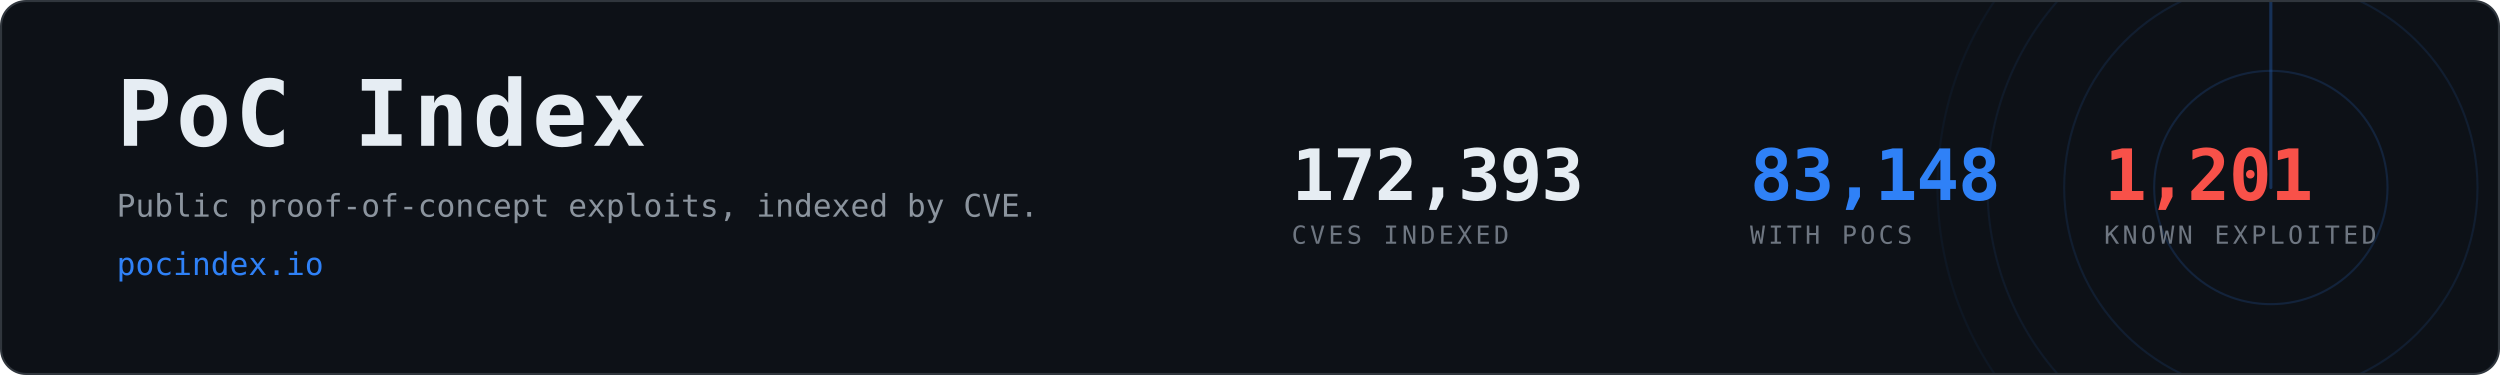
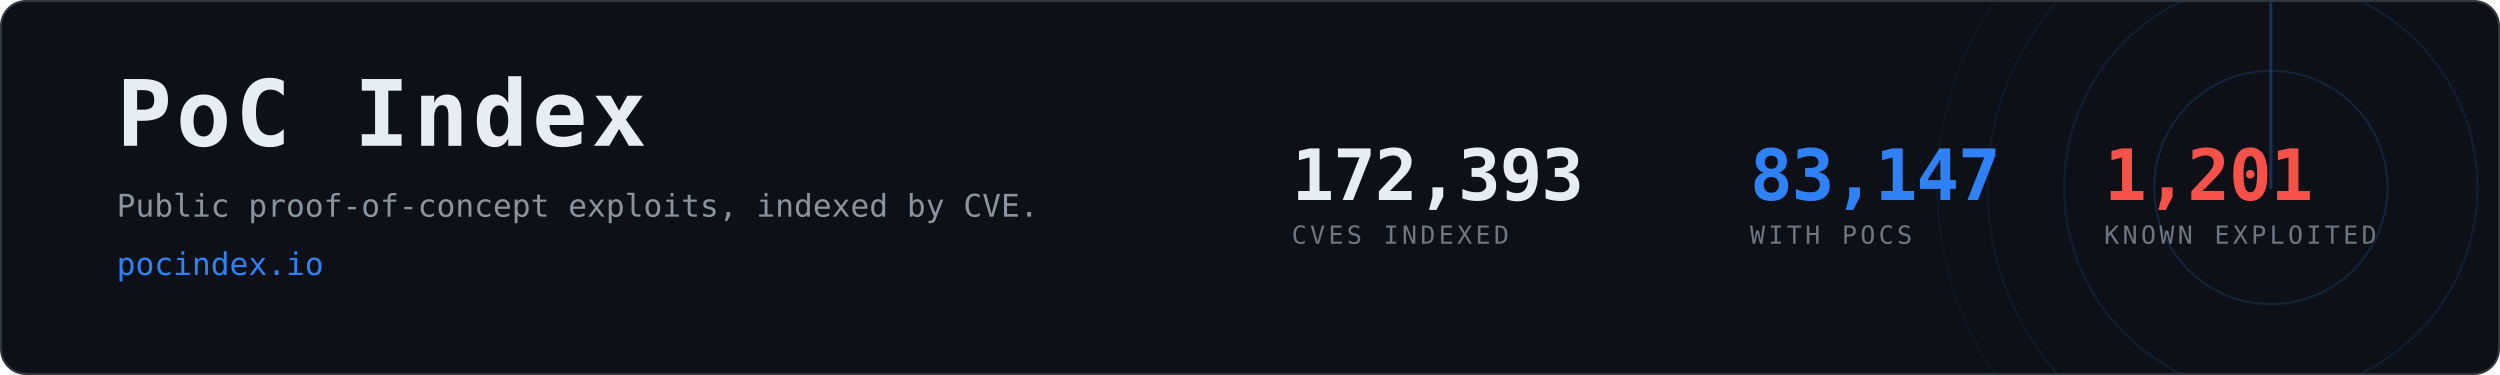
- <svg xmlns="http://www.w3.org/2000/svg" width="1200" height="180" viewBox="0 0 1200 180" role="img" aria-label="PoC Index, 83,148 CVEs with public proof-of-concept exploits">
+ <svg xmlns="http://www.w3.org/2000/svg" width="1200" height="180" viewBox="0 0 1200 180" role="img" aria-label="PoC Index, 83,147 CVEs with public proof-of-concept exploits">
  <clipPath id="card">
    <rect x="1" y="1" width="1198" height="178" rx="12" />
  </clipPath>
  <rect x="0.5" y="0.5" width="1199" height="179" rx="12" fill="#0d1117" stroke="#30363d" />
  <g clip-path="url(#card)" opacity="0.6">
    <g>
      <circle cx="1090" cy="90" r="56.0" fill="none" stroke="#2f81f7" stroke-width="1" opacity="0.270" />
      <circle cx="1090" cy="90" r="99.2" fill="none" stroke="#2f81f7" stroke-width="1" opacity="0.195" />
      <circle cx="1090" cy="90" r="136.0" fill="none" stroke="#2f81f7" stroke-width="1" opacity="0.135" />
      <circle cx="1090" cy="90" r="160.0" fill="none" stroke="#2f81f7" stroke-width="1" opacity="0.090" />
      <line x1="1090" y1="90" x2="1090" y2="-70.0" stroke="#2f81f7" stroke-width="1.5" stroke-linecap="round" opacity="0.480">
        <animateTransform attributeName="transform" type="rotate" from="0 1090 90" to="360 1090 90" dur="8s" repeatCount="indefinite" />
      </line>
    </g>
  </g>
  <text x="56" y="70" font-family="ui-monospace,SFMono-Regular,Menlo,Consolas,monospace" font-size="44" font-weight="700" fill="#e6edf3" letter-spacing="2">PoC Index</text>
  <text x="56" y="104" font-family="ui-monospace,SFMono-Regular,Menlo,Consolas,monospace" font-size="15" fill="#8b949e">
    Public proof-of-concept exploits, indexed by CVE.</text>
  <text x="56" y="132" font-family="ui-monospace,SFMono-Regular,Menlo,Consolas,monospace" font-size="15" fill="#2f81f7">pocindex.io</text>
  <text x="620" y="96" font-family="ui-monospace,SFMono-Regular,Menlo,Consolas,monospace" font-size="34" font-weight="700" fill="#e6edf3" letter-spacing="-0.5">172,393</text>
  <text x="620" y="117" font-family="ui-monospace,SFMono-Regular,Menlo,Consolas,monospace" font-size="12" fill="#6e7681" letter-spacing="1.6">CVES INDEXED</text>
-   <text x="840" y="96" font-family="ui-monospace,SFMono-Regular,Menlo,Consolas,monospace" font-size="34" font-weight="700" fill="#2f81f7" letter-spacing="-0.5">83,148</text>
+   <text x="840" y="96" font-family="ui-monospace,SFMono-Regular,Menlo,Consolas,monospace" font-size="34" font-weight="700" fill="#2f81f7" letter-spacing="-0.5">83,147</text>
  <text x="840" y="117" font-family="ui-monospace,SFMono-Regular,Menlo,Consolas,monospace" font-size="12" fill="#6e7681" letter-spacing="1.6">WITH POCS</text>
  <text x="1010" y="96" font-family="ui-monospace,SFMono-Regular,Menlo,Consolas,monospace" font-size="34" font-weight="700" fill="#f85149" letter-spacing="-0.5">1,201</text>
  <text x="1010" y="117" font-family="ui-monospace,SFMono-Regular,Menlo,Consolas,monospace" font-size="12" fill="#6e7681" letter-spacing="1.6">KNOWN EXPLOITED</text>
</svg>
